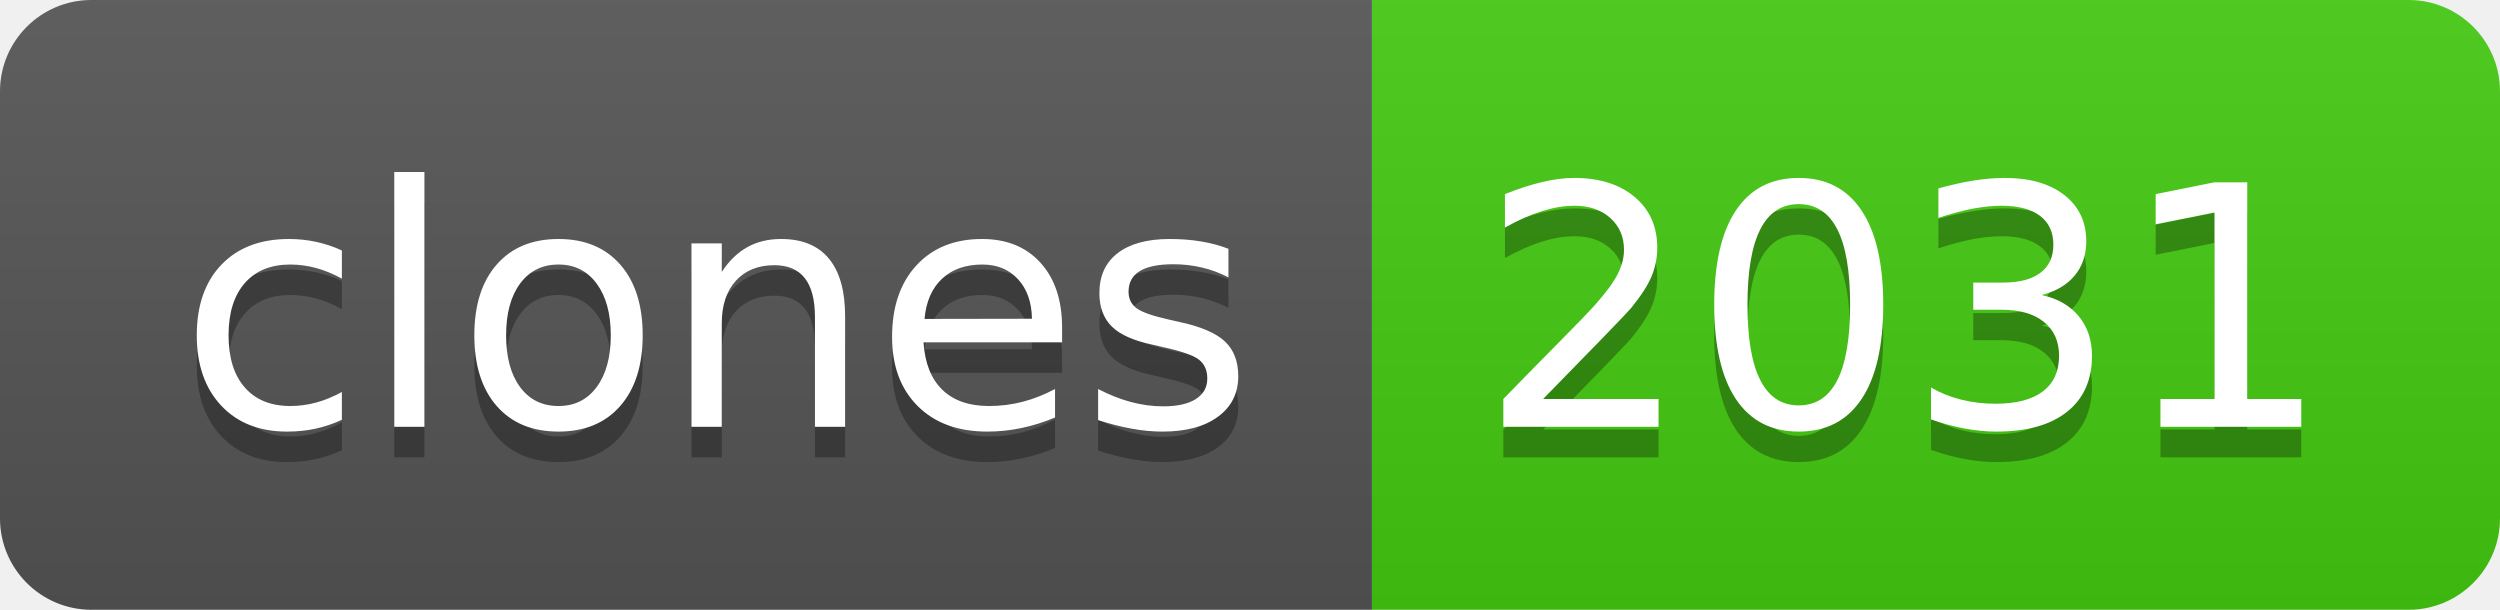
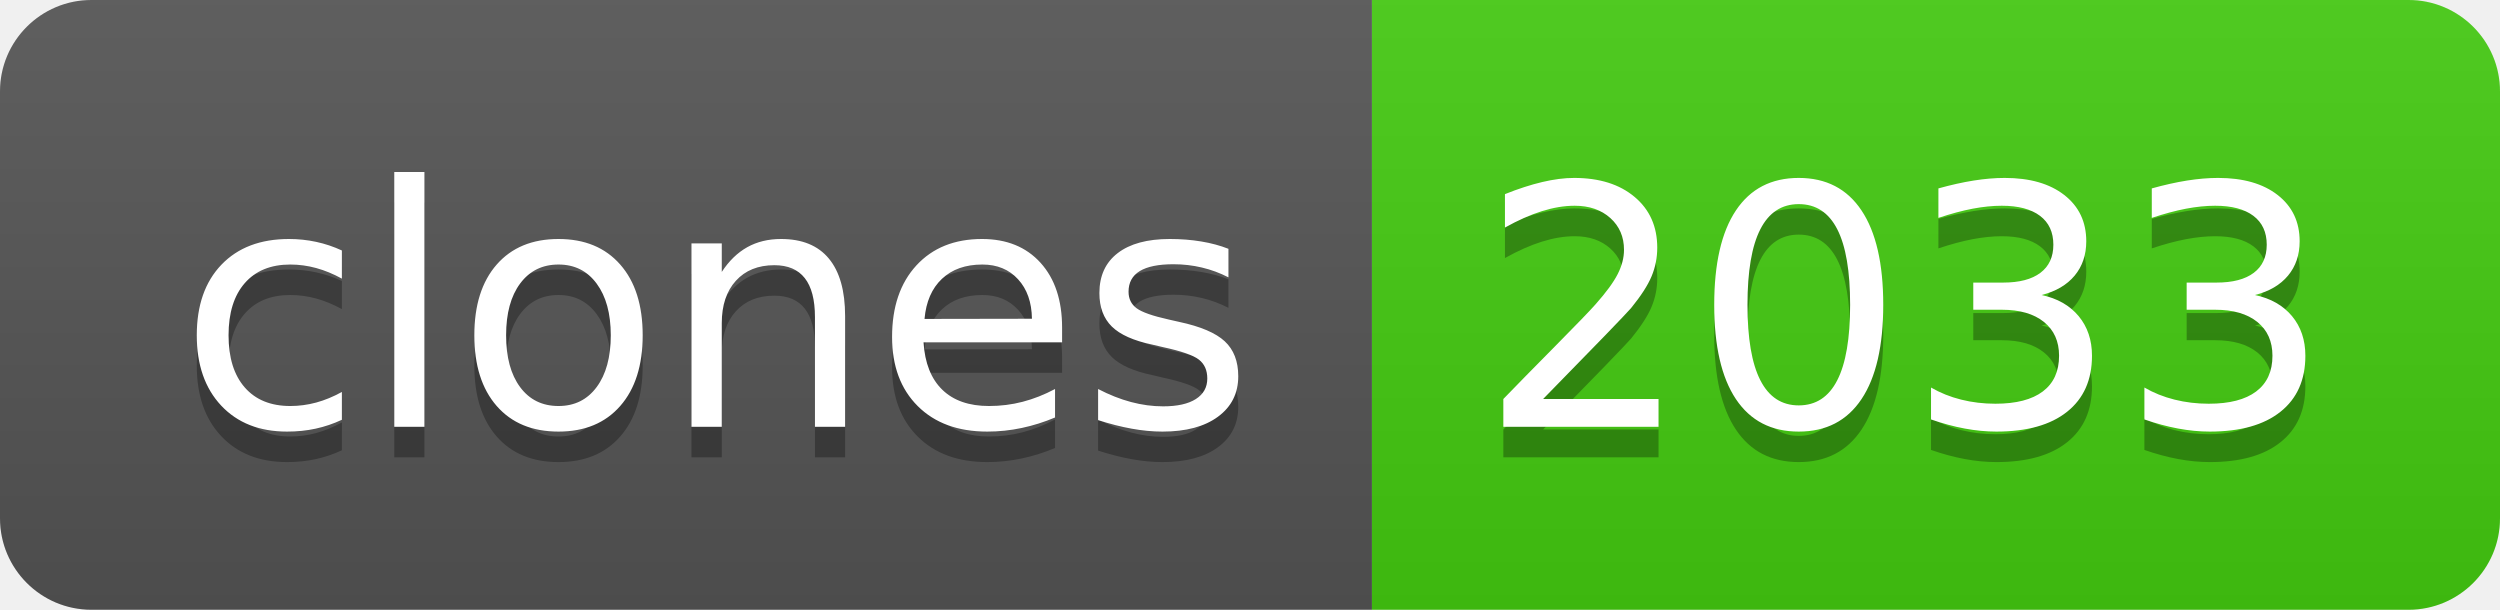
- <svg xmlns="http://www.w3.org/2000/svg" width="82" height="20" role="img" aria-label="clones: 2031">
+ <svg xmlns="http://www.w3.org/2000/svg" width="82" height="20" role="img" aria-label="clones: 2033">
  <linearGradient id="s" x2="0" y2="100%">
    <stop offset="0" stop-color="#bbb" stop-opacity=".1" />
    <stop offset="1" stop-opacity=".1" />
  </linearGradient>
  <clipPath id="r">
    <rect width="82" height="20" rx="3" fill="#fff" />
  </clipPath>
  <g clip-path="url(#r)">
    <rect width="45" height="20" fill="#555" />
    <rect x="45" width="37" height="20" fill="#4c1" />
    <rect width="82" height="20" fill="url(#s)" />
  </g>
  <g fill="#fff" text-anchor="middle" font-family="Verdana,Geneva,DejaVu Sans,sans-serif" text-rendering="geometricPrecision" font-size="110">
    <text aria-hidden="true" x="235" y="150" fill="#010101" fill-opacity=".3" transform="scale(.1)" textLength="350">clones</text>
    <text x="235" y="140" transform="scale(.1)" fill="#fff" textLength="350">clones</text>
-     <text aria-hidden="true" x="625" y="150" fill="#010101" fill-opacity=".3" transform="scale(.1)" textLength="270">2031</text>
-     <text x="625" y="140" transform="scale(.1)" fill="#fff" textLength="270">2031</text>
+     <text aria-hidden="true" x="625" y="150" fill="#010101" fill-opacity=".3" transform="scale(.1)" textLength="270">2033</text>
+     <text x="625" y="140" transform="scale(.1)" fill="#fff" textLength="270">2033</text>
  </g>
</svg>
